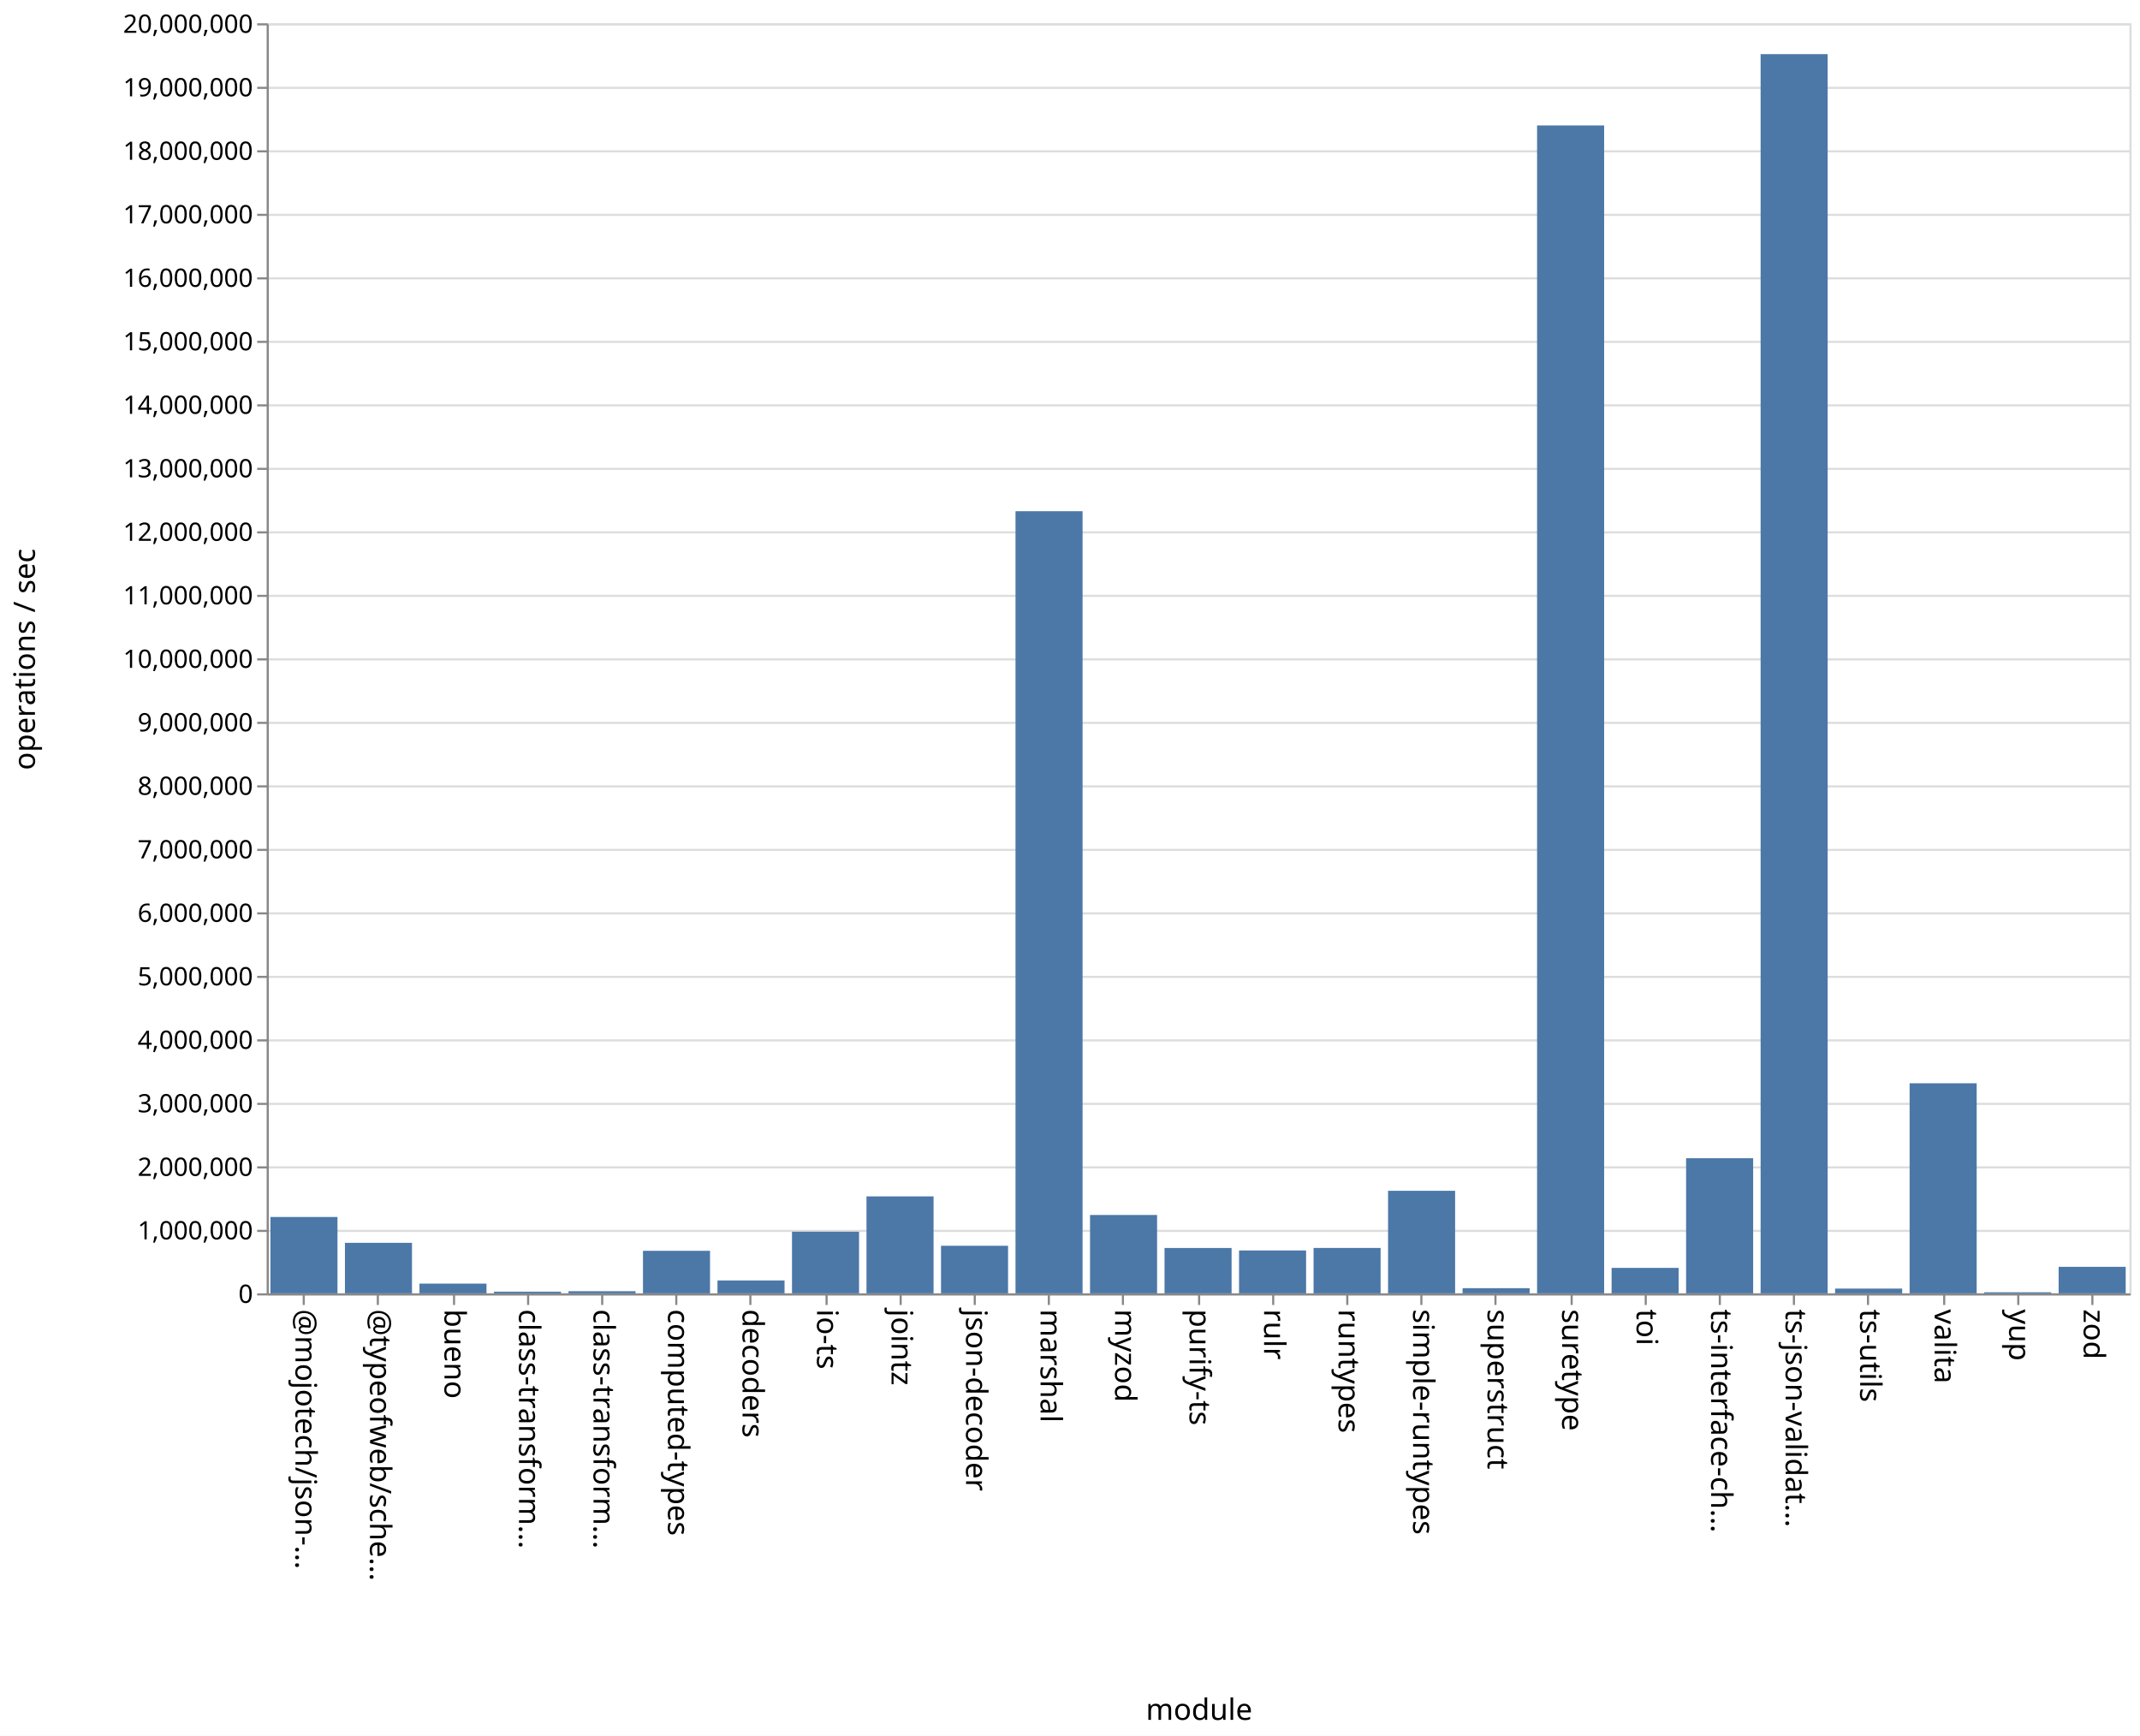
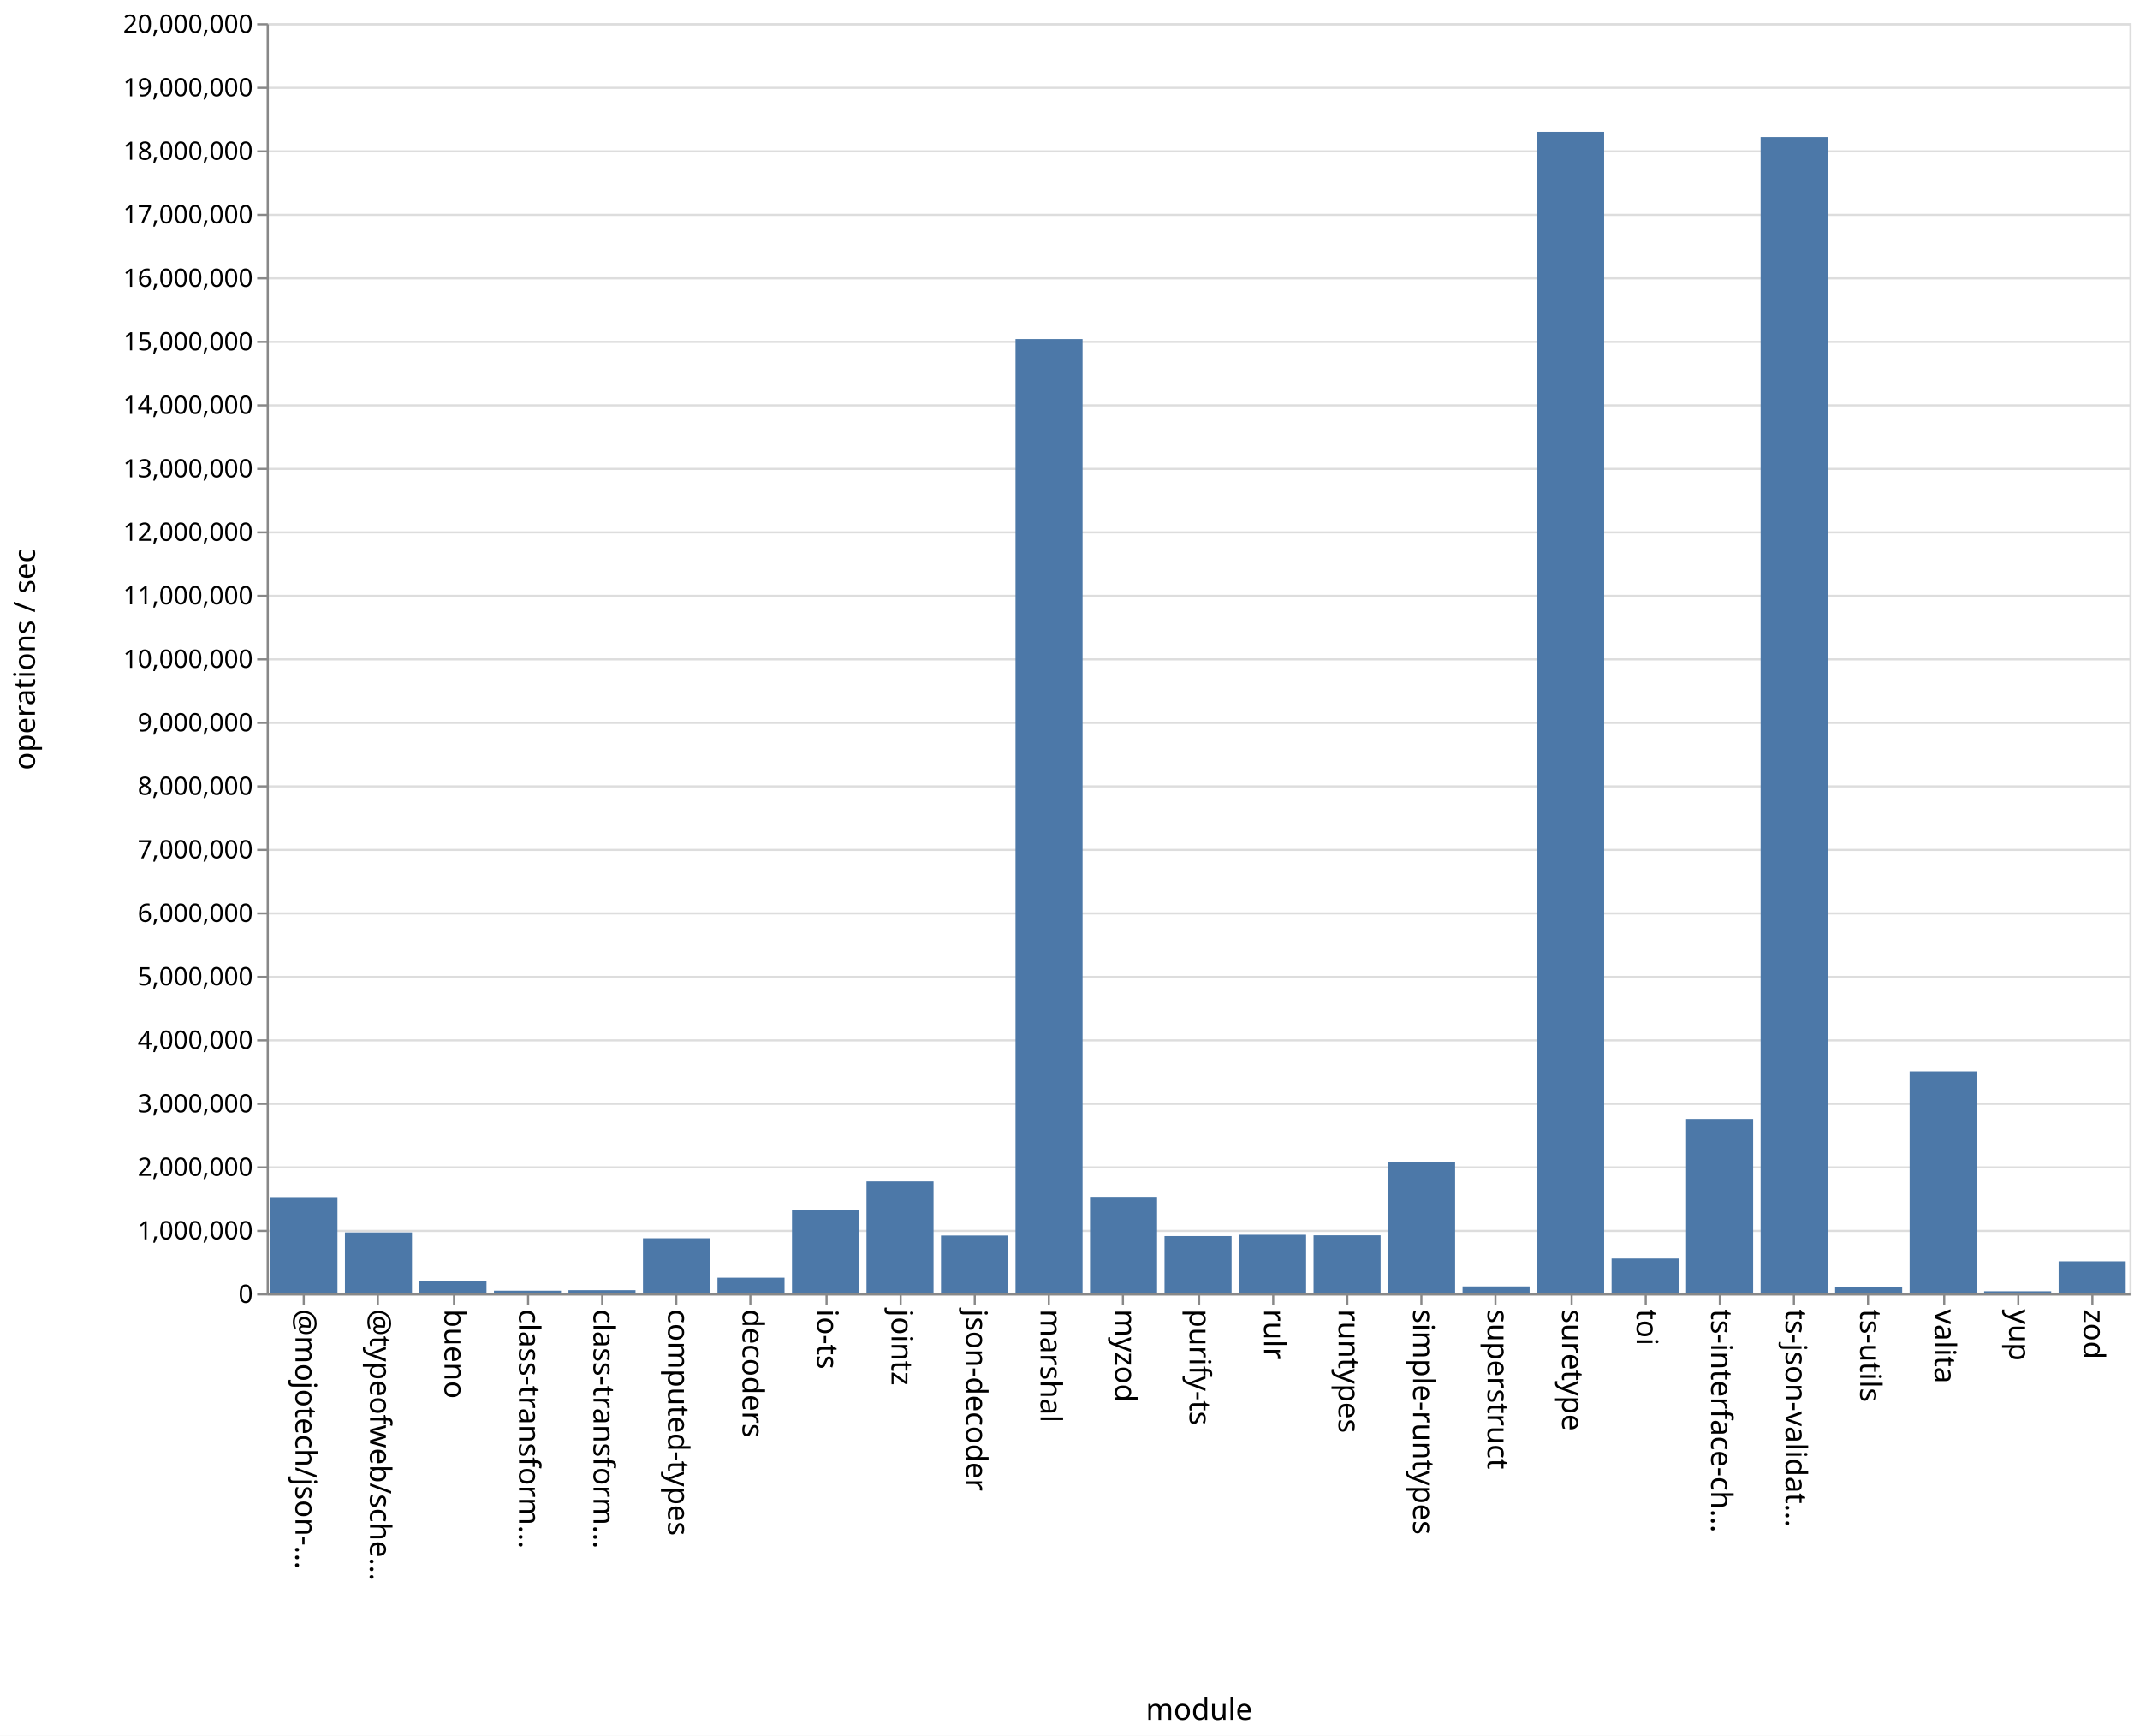
<svg xmlns="http://www.w3.org/2000/svg" class="marks" width="1011" height="820">
  <path fill="#fff" d="M0 0h1011v820H0z" />
  <g class="mark-group role-frame root" aria-roledescription="group mark container" fill="none" stroke-miterlimit="10">
    <path class="background" aria-hidden="true" d="M126.5 11.5h880v600h-880z" stroke="#ddd" />
    <g class="mark-group role-axis" aria-roledescription="axis" aria-label="Y-axis for a linear scale with values from 0 to 20,000,000">
      <path class="background" aria-hidden="true" d="M126.5 11.5z" pointer-events="none" />
      <g class="mark-rule role-axis-grid" pointer-events="none" stroke="#ddd">
        <path d="M126.5 611.5h880M126.5 581.5h880M126.5 551.5h880M126.5 521.5h880M126.5 491.5h880M126.5 461.5h880M126.5 431.5h880M126.5 401.5h880M126.5 371.5h880M126.5 341.5h880M126.5 311.5h880M126.5 281.5h880M126.5 251.5h880M126.5 221.5h880M126.5 191.5h880M126.5 161.5h880M126.5 131.5h880M126.5 101.5h880M126.5 71.5h880M126.5 41.5h880M126.5 11.5h880" />
      </g>
    </g>
    <g class="mark-group role-axis" aria-roledescription="axis" aria-label="X-axis titled 'module' for a discrete scale with 25 values: @mojotech/json-type-validation, @typeofweb/schema, bueno, class-transformer-validator-async, class-transformer-validator-sync, ending with zod">
      <path class="background" aria-hidden="true" d="M126.5 611.5z" pointer-events="none" />
      <g class="mark-rule role-axis-tick" pointer-events="none" stroke="#888">
        <path d="M143.5 611.5v5M178.5 611.5v5M214.5 611.5v5M249.5 611.5v5M284.5 611.5v5M319.5 611.5v5M354.5 611.5v5M390.5 611.5v5M425.5 611.5v5M460.5 611.5v5M495.5 611.5v5M530.5 611.5v5M566.5 611.5v5M601.5 611.5v5M636.5 611.5v5M671.5 611.5v5M706.5 611.5v5M742.5 611.5v5M777.5 611.5v5M812.5 611.5v5M847.5 611.5v5M882.5 611.5v5M918.5 611.5v5M953.5 611.5v5M988.5 611.5v5" />
      </g>
      <g class="mark-text role-axis-label" pointer-events="none" font-family="sans-serif" font-size="14" fill="#000">
        <text transform="rotate(90 -239.45 379.05)">@mojotech/json-…</text>
        <text transform="rotate(90 -221.85 396.65)">@typeofweb/sche…</text>
        <text transform="rotate(90 -204.25 414.25)">bueno</text>
        <text transform="rotate(90 -186.65 431.85)">class-transform…</text>
        <text transform="rotate(90 -169.05 449.45)">class-transform…</text>
        <text transform="rotate(90 -151.45 467.05)">computed-types</text>
        <text transform="rotate(90 -133.85 484.65)">decoders</text>
        <text transform="rotate(90 -116.25 502.25)">io-ts</text>
        <text transform="rotate(90 -98.65 519.85)">jointz</text>
        <text transform="rotate(90 -81.05 537.45)">json-decoder</text>
        <text transform="rotate(90 -63.45 555.05)">marshal</text>
        <text transform="rotate(90 -45.85 572.65)">myzod</text>
        <text transform="rotate(90 -28.25 590.25)">purify-ts</text>
        <text transform="rotate(90 -10.65 607.85)">rulr</text>
        <text transform="rotate(90 6.95 625.45)">runtypes</text>
        <text transform="rotate(90 24.55 643.05)">simple-runtypes</text>
        <text transform="rotate(90 42.15 660.65)">superstruct</text>
        <text transform="rotate(90 59.75 678.25)">suretype</text>
        <text transform="rotate(90 77.35 695.85)">toi</text>
        <text transform="rotate(90 94.95 713.45)">ts-interface-ch…</text>
        <text transform="rotate(90 112.55 731.05)">ts-json-validat…</text>
        <text transform="rotate(90 130.15 748.65)">ts-utils</text>
        <text transform="rotate(90 147.75 766.25)">valita</text>
        <text transform="rotate(90 165.35 783.85)">yup</text>
        <text transform="rotate(90 182.95 801.45)">zod</text>
      </g>
      <path stroke="#888" d="M126.5 611.5h880" class="mark-rule role-axis-domain" pointer-events="none" />
      <text text-anchor="middle" transform="translate(566.5 812.5)" font-family="sans-serif" font-size="14" fill="#000" class="mark-text role-axis-title" pointer-events="none">module</text>
    </g>
    <g class="mark-group role-axis" aria-roledescription="axis" aria-label="Y-axis titled 'operations / sec' for a linear scale with values from 0 to 20,000,000">
      <path class="background" aria-hidden="true" d="M126.5 11.5z" pointer-events="none" />
      <g class="mark-rule role-axis-tick" pointer-events="none" stroke="#888">
        <path d="M126.5 611.5h-5M126.5 581.5h-5M126.5 551.5h-5M126.5 521.5h-5M126.5 491.5h-5M126.5 461.5h-5M126.5 431.5h-5M126.5 401.5h-5M126.5 371.5h-5M126.5 341.5h-5M126.5 311.5h-5M126.5 281.5h-5M126.5 251.5h-5M126.5 221.5h-5M126.5 191.5h-5M126.5 161.5h-5M126.5 131.5h-5M126.5 101.5h-5M126.5 71.5h-5M126.5 41.5h-5M126.5 11.5h-5" />
      </g>
      <g class="mark-text role-axis-label" pointer-events="none" text-anchor="end" font-family="sans-serif" font-size="12" fill="#000">
        <text transform="translate(119.5 615.5)">0</text>
        <text transform="translate(119.5 585.5)">1,000,000</text>
        <text transform="translate(119.5 555.5)">2,000,000</text>
        <text transform="translate(119.5 525.5)">3,000,000</text>
        <text transform="translate(119.5 495.5)">4,000,000</text>
        <text transform="translate(119.5 465.5)">5,000,000</text>
        <text transform="translate(119.5 435.5)">6,000,000</text>
        <text transform="translate(119.5 405.5)">7,000,000</text>
        <text transform="translate(119.5 375.5)">8,000,000</text>
        <text transform="translate(119.5 345.5)">9,000,000</text>
        <text transform="translate(119.5 315.5)">10,000,000</text>
        <text transform="translate(119.5 285.5)">11,000,000</text>
        <text transform="translate(119.5 255.5)">12,000,000</text>
        <text transform="translate(119.5 225.5)">13,000,000</text>
        <text transform="translate(119.5 195.5)">14,000,000</text>
        <text transform="translate(119.5 165.5)">15,000,000</text>
        <text transform="translate(119.5 135.5)">16,000,000</text>
        <text transform="translate(119.5 105.5)">17,000,000</text>
        <text transform="translate(119.5 75.5)">18,000,000</text>
        <text transform="translate(119.5 45.5)">19,000,000</text>
        <text transform="translate(119.5 15.5)">20,000,000</text>
      </g>
      <path stroke="#888" d="M126.5 611.5v-600" class="mark-rule role-axis-domain" pointer-events="none" />
      <text text-anchor="middle" transform="rotate(-90 164 147.5)" font-family="sans-serif" font-size="14" fill="#000" class="mark-text role-axis-title" pointer-events="none">operations / sec</text>
    </g>
    <g class="mark-rect role-mark marks" aria-roledescription="rect mark container" fill="#4c78a8">
-       <path d="M198.16 606.41h31.68V611h-31.68zM233.36 610.218h31.68V611h-31.68zM268.56 609.996h31.68V611h-31.68zM303.76 590.902h31.68V611h-31.68zM338.96 604.912h31.68V611h-31.68zM374.16 581.89h31.68V611h-31.68zM409.36 565.196h31.68V611h-31.68zM444.56 588.527h31.68V611h-31.68zM479.76 241.508h31.68V611h-31.68zM127.76 574.93h31.68V611h-31.68zM514.96 573.98h31.68V611h-31.68zM550.16 589.569h31.68V611h-31.68zM585.36 590.745h31.68V611h-31.68zM620.56 589.555h31.68V611h-31.68zM655.76 562.555h31.68V611h-31.68zM690.96 608.56h31.68V611h-31.68zM726.16 59.258h31.68V611h-31.68zM761.36 598.975h31.68V611h-31.68zM796.56 547.173h31.68V611h-31.68zM831.76 25.57h31.68V611h-31.68zM866.96 608.756h31.68V611h-31.68zM162.96 587.137h31.68V611h-31.68zM902.16 511.762h31.68V611h-31.68zM937.36 610.497h31.68V611h-31.68zM972.56 598.477h31.68V611h-31.68z" />
+       <path d="M198.16 605.078h31.68V611h-31.68zM233.36 609.735h31.68V611h-31.68zM268.56 609.487h31.68V611h-31.68zM303.76 584.978h31.68V611h-31.68zM338.96 603.607h31.68V611h-31.68zM374.16 571.576h31.68V611h-31.68zM409.36 558.134h31.68V611h-31.68zM444.56 583.693h31.68V611h-31.68zM479.76 160.172h31.68V611h-31.68zM127.76 565.538h31.68V611h-31.68zM514.96 565.415h31.68V611h-31.68zM550.16 583.943h31.68V611h-31.68zM585.36 583.327h31.68V611h-31.68zM620.56 583.586h31.68V611h-31.68zM655.76 549.146h31.68V611h-31.68zM690.96 607.726h31.68V611h-31.68zM726.16 62.266h31.68V611h-31.68zM761.36 594.559h31.68V611h-31.68zM796.56 528.617h31.68V611h-31.68zM831.76 64.735h31.68V611h-31.68zM866.96 607.851h31.68V611h-31.68zM162.96 582.211h31.68V611h-31.68zM902.16 506.118h31.68V611h-31.68zM937.36 610.009h31.68V611h-31.68zM972.56 595.875h31.68V611h-31.68z" />
    </g>
  </g>
</svg>
